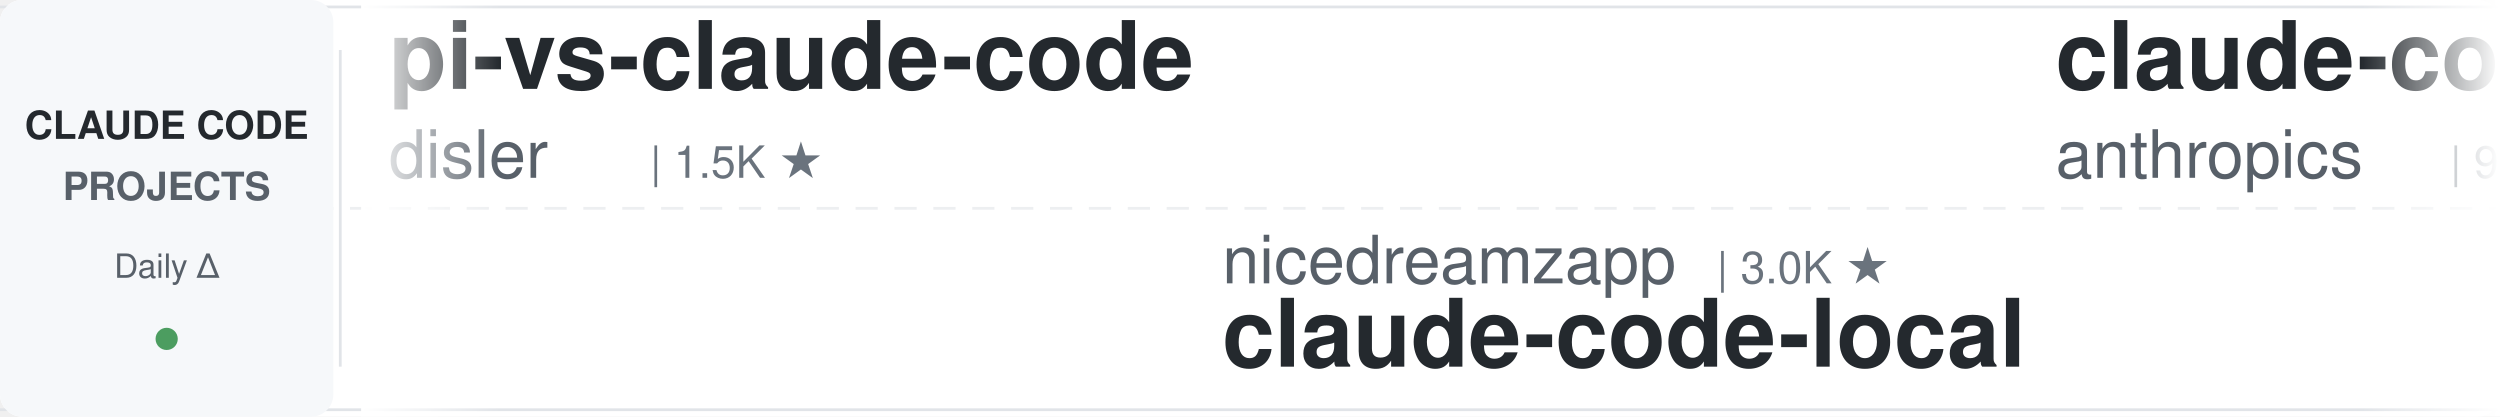
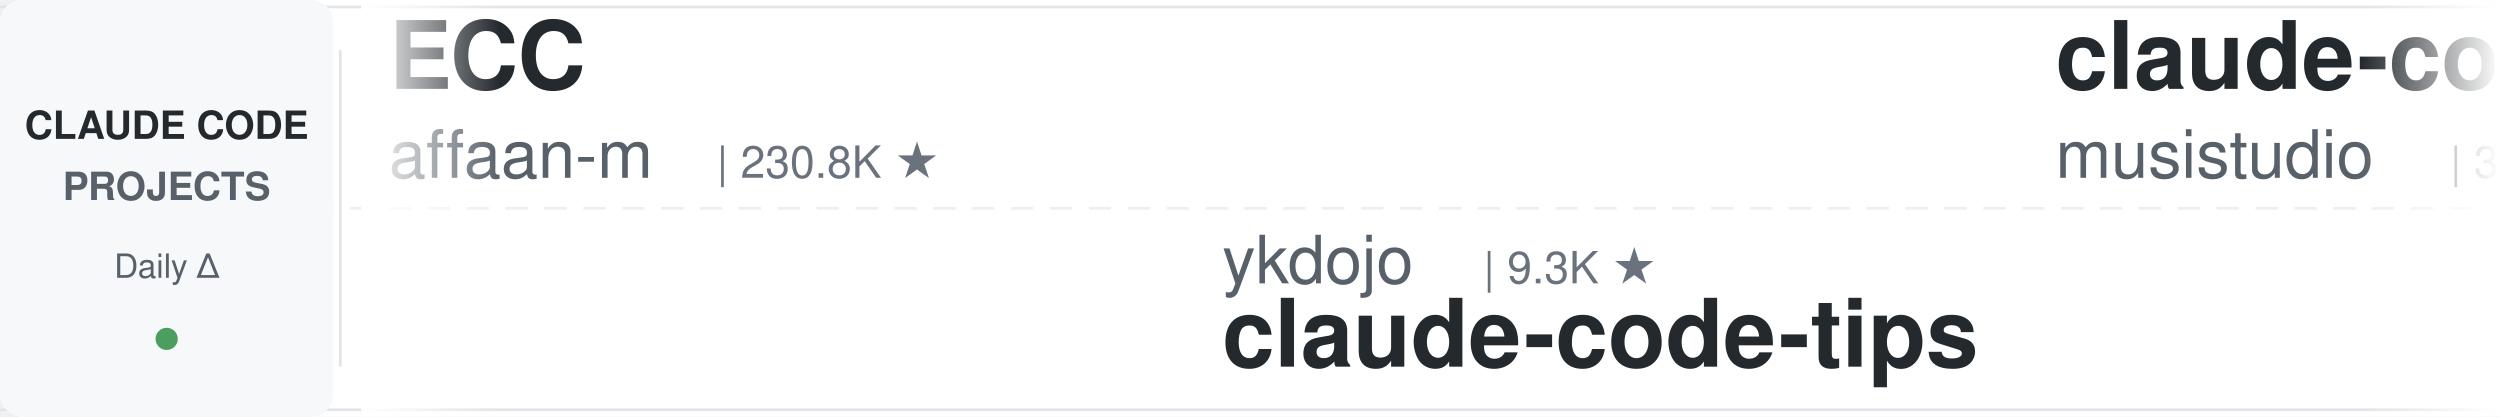
<svg xmlns="http://www.w3.org/2000/svg" width="900" height="150">
  <defs>
    <linearGradient id="leftFade" x1="0%" y1="0%" x2="100%" y2="0%">
      <stop offset="0%" style="stop-color:#ffffff;stop-opacity:1" />
      <stop offset="100%" style="stop-color:#ffffff;stop-opacity:0" />
    </linearGradient>
    <linearGradient id="rightFade" x1="0%" y1="0%" x2="100%" y2="0%">
      <stop offset="0%" style="stop-color:#ffffff;stop-opacity:0" />
      <stop offset="100%" style="stop-color:#ffffff;stop-opacity:1" />
    </linearGradient>
  </defs>
  <rect width="900" height="150" fill="#ffffff" rx="8" />
  <rect x="0" y="2" width="900" height="1" fill="#e1e4e8" />
  <rect x="0" y="147" width="900" height="1" fill="#e1e4e8" />
  <line x1="0" y1="75" x2="900" y2="75" stroke="#e1e4e8" stroke-width="1" stroke-dasharray="8 6" opacity="0.6" />
  <rect x="0" y="0" width="120" height="150" fill="#f6f8fa" rx="8" />
  <text x="60" y="50" font-family="-apple-system, BlinkMacSystemFont, 'Segoe UI', Helvetica, Arial, sans-serif" font-size="14" font-weight="600" fill="#24292e" text-anchor="middle">CLAUDE CODE</text>
  <text x="60" y="72" font-family="-apple-system, BlinkMacSystemFont, 'Segoe UI', Helvetica, Arial, sans-serif" font-size="14" font-weight="600" fill="#586069" text-anchor="middle">PROJECTS</text>
  <text x="60" y="100" font-family="-apple-system, BlinkMacSystemFont, 'Segoe UI', Helvetica, Arial, sans-serif" font-size="12" font-weight="500" fill="#586069" text-anchor="middle">Daily Δ</text>
  <circle cx="60" cy="122" r="4" fill="#22863a" opacity="0.8" />
  <rect x="122" y="18" width="1" height="114" fill="#e1e4e8" />
  <clipPath id="tickerClip">
    <rect x="130" y="0" width="770" height="150" />
  </clipPath>
  <g clip-path="url(#tickerClip)">
    <g id="tickerItems">
      <animateTransform attributeName="transform" attributeType="XML" type="translate" from="0 0" to="-3000 0" dur="54s" repeatCount="indefinite" />
      <g transform="translate(0, 0)">
-         <text x="140" y="32" font-family="-apple-system, BlinkMacSystemFont, 'Segoe UI', Helvetica, Arial, sans-serif" font-size="34" font-weight="600" fill="#24292e">pi-vs-claude-code</text>
-         <text x="140" y="64" font-family="-apple-system, BlinkMacSystemFont, 'Segoe UI', Helvetica, Arial, sans-serif" font-size="24" font-weight="400" fill="#586069">disler</text>
-         <text x="234" y="64" font-family="-apple-system, BlinkMacSystemFont, 'Segoe UI', Helvetica, Arial, sans-serif" font-size="16" font-weight="500" fill="#6a737d">| 1.5K ★</text>
+         <text x="140" y="32" font-family="-apple-system, BlinkMacSystemFont, 'Segoe UI', Helvetica, Arial, sans-serif" font-size="34" font-weight="600" fill="#24292e">ECC</text>
+         <text x="140" y="64" font-family="-apple-system, BlinkMacSystemFont, 'Segoe UI', Helvetica, Arial, sans-serif" font-size="24" font-weight="400" fill="#586069">affaan-m</text>
+         <text x="258" y="64" font-family="-apple-system, BlinkMacSystemFont, 'Segoe UI', Helvetica, Arial, sans-serif" font-size="16" font-weight="500" fill="#6a737d">| 230.8K ★</text>
      </g>
      <g transform="translate(300, 0)">
-         <text x="140" y="102" font-family="-apple-system, BlinkMacSystemFont, 'Segoe UI', Helvetica, Arial, sans-serif" font-size="24" font-weight="400" fill="#586069">nicedreamzapp</text>
-         <text x="318" y="102" font-family="-apple-system, BlinkMacSystemFont, 'Segoe UI', Helvetica, Arial, sans-serif" font-size="16" font-weight="500" fill="#6a737d">| 3.0K ★</text>
-         <text x="140" y="132" font-family="-apple-system, BlinkMacSystemFont, 'Segoe UI', Helvetica, Arial, sans-serif" font-size="34" font-weight="600" fill="#24292e">claude-code-local</text>
+         <text x="140" y="102" font-family="-apple-system, BlinkMacSystemFont, 'Segoe UI', Helvetica, Arial, sans-serif" font-size="24" font-weight="400" fill="#586069">ykdojo</text>
+         <text x="234" y="102" font-family="-apple-system, BlinkMacSystemFont, 'Segoe UI', Helvetica, Arial, sans-serif" font-size="16" font-weight="500" fill="#6a737d">| 9.3K ★</text>
+         <text x="140" y="132" font-family="-apple-system, BlinkMacSystemFont, 'Segoe UI', Helvetica, Arial, sans-serif" font-size="34" font-weight="600" fill="#24292e">claude-code-tips</text>
      </g>
      <g transform="translate(600, 0)">
-         <text x="140" y="32" font-family="-apple-system, BlinkMacSystemFont, 'Segoe UI', Helvetica, Arial, sans-serif" font-size="34" font-weight="600" fill="#24292e">claude-code-base-action</text>
-         <text x="140" y="64" font-family="-apple-system, BlinkMacSystemFont, 'Segoe UI', Helvetica, Arial, sans-serif" font-size="24" font-weight="400" fill="#586069">anthropics</text>
-         <text x="282" y="64" font-family="-apple-system, BlinkMacSystemFont, 'Segoe UI', Helvetica, Arial, sans-serif" font-size="16" font-weight="500" fill="#6a737d">| 912 ★</text>
+         <text x="140" y="32" font-family="-apple-system, BlinkMacSystemFont, 'Segoe UI', Helvetica, Arial, sans-serif" font-size="34" font-weight="600" fill="#24292e">claude-code-router</text>
+         <text x="140" y="64" font-family="-apple-system, BlinkMacSystemFont, 'Segoe UI', Helvetica, Arial, sans-serif" font-size="24" font-weight="400" fill="#586069">musistudio</text>
+         <text x="282" y="64" font-family="-apple-system, BlinkMacSystemFont, 'Segoe UI', Helvetica, Arial, sans-serif" font-size="16" font-weight="500" fill="#6a737d">| 35.9K ★</text>
      </g>
      <g transform="translate(900, 0)">
-         <text x="140" y="102" font-family="-apple-system, BlinkMacSystemFont, 'Segoe UI', Helvetica, Arial, sans-serif" font-size="24" font-weight="400" fill="#586069">asgeirtj</text>
-         <text x="258" y="102" font-family="-apple-system, BlinkMacSystemFont, 'Segoe UI', Helvetica, Arial, sans-serif" font-size="16" font-weight="500" fill="#6a737d">| 58.7K ★</text>
-         <text x="140" y="132" font-family="-apple-system, BlinkMacSystemFont, 'Segoe UI', Helvetica, Arial, sans-serif" font-size="34" font-weight="600" fill="#24292e">system_prompts_leaks</text>
+         <text x="140" y="102" font-family="-apple-system, BlinkMacSystemFont, 'Segoe UI', Helvetica, Arial, sans-serif" font-size="24" font-weight="400" fill="#586069">Donchitos</text>
+         <text x="270" y="102" font-family="-apple-system, BlinkMacSystemFont, 'Segoe UI', Helvetica, Arial, sans-serif" font-size="16" font-weight="500" fill="#6a737d">| 23.1K ★</text>
+         <text x="140" y="132" font-family="-apple-system, BlinkMacSystemFont, 'Segoe UI', Helvetica, Arial, sans-serif" font-size="34" font-weight="600" fill="#24292e">Claude-Code-Game-Studios</text>
      </g>
      <g transform="translate(1200, 0)">
-         <text x="140" y="32" font-family="-apple-system, BlinkMacSystemFont, 'Segoe UI', Helvetica, Arial, sans-serif" font-size="34" font-weight="600" fill="#24292e">learn-claude-code</text>
-         <text x="140" y="64" font-family="-apple-system, BlinkMacSystemFont, 'Segoe UI', Helvetica, Arial, sans-serif" font-size="24" font-weight="400" fill="#586069">shareAI-lab</text>
-         <text x="294" y="64" font-family="-apple-system, BlinkMacSystemFont, 'Segoe UI', Helvetica, Arial, sans-serif" font-size="16" font-weight="500" fill="#6a737d">| 71.4K ★</text>
+         <text x="140" y="32" font-family="-apple-system, BlinkMacSystemFont, 'Segoe UI', Helvetica, Arial, sans-serif" font-size="34" font-weight="600" fill="#24292e">claude-code-my-workflow</text>
+         <text x="140" y="64" font-family="-apple-system, BlinkMacSystemFont, 'Segoe UI', Helvetica, Arial, sans-serif" font-size="24" font-weight="400" fill="#586069">pedrohcgs</text>
+         <text x="270" y="64" font-family="-apple-system, BlinkMacSystemFont, 'Segoe UI', Helvetica, Arial, sans-serif" font-size="16" font-weight="500" fill="#6a737d">| 1.4K ★</text>
      </g>
      <g transform="translate(1500, 0)">
-         <text x="140" y="102" font-family="-apple-system, BlinkMacSystemFont, 'Segoe UI', Helvetica, Arial, sans-serif" font-size="24" font-weight="400" fill="#586069">https-deeplearning-ai</text>
-         <text x="414" y="102" font-family="-apple-system, BlinkMacSystemFont, 'Segoe UI', Helvetica, Arial, sans-serif" font-size="16" font-weight="500" fill="#6a737d">| 534 ★</text>
-         <text x="140" y="132" font-family="-apple-system, BlinkMacSystemFont, 'Segoe UI', Helvetica, Arial, sans-serif" font-size="34" font-weight="600" fill="#24292e">sc-claude-code-files</text>
+         <text x="140" y="102" font-family="-apple-system, BlinkMacSystemFont, 'Segoe UI', Helvetica, Arial, sans-serif" font-size="24" font-weight="400" fill="#586069">ChrisWiles</text>
+         <text x="282" y="102" font-family="-apple-system, BlinkMacSystemFont, 'Segoe UI', Helvetica, Arial, sans-serif" font-size="16" font-weight="500" fill="#6a737d">| 6.0K ★</text>
+         <text x="140" y="132" font-family="-apple-system, BlinkMacSystemFont, 'Segoe UI', Helvetica, Arial, sans-serif" font-size="34" font-weight="600" fill="#24292e">claude-code-showcase</text>
      </g>
      <g transform="translate(1800, 0)">
-         <text x="140" y="32" font-family="-apple-system, BlinkMacSystemFont, 'Segoe UI', Helvetica, Arial, sans-serif" font-size="34" font-weight="600" fill="#24292e">claude-code-infrastructu...</text>
-         <text x="140" y="64" font-family="-apple-system, BlinkMacSystemFont, 'Segoe UI', Helvetica, Arial, sans-serif" font-size="24" font-weight="400" fill="#586069">diet103</text>
-         <text x="246" y="64" font-family="-apple-system, BlinkMacSystemFont, 'Segoe UI', Helvetica, Arial, sans-serif" font-size="16" font-weight="500" fill="#6a737d">| 9.8K ★</text>
+         <text x="140" y="32" font-family="-apple-system, BlinkMacSystemFont, 'Segoe UI', Helvetica, Arial, sans-serif" font-size="34" font-weight="600" fill="#24292e">claude-code-templates</text>
+         <text x="140" y="64" font-family="-apple-system, BlinkMacSystemFont, 'Segoe UI', Helvetica, Arial, sans-serif" font-size="24" font-weight="400" fill="#586069">davila7</text>
+         <text x="246" y="64" font-family="-apple-system, BlinkMacSystemFont, 'Segoe UI', Helvetica, Arial, sans-serif" font-size="16" font-weight="500" fill="#6a737d">| 29.7K ★</text>
      </g>
      <g transform="translate(2100, 0)">
-         <text x="140" y="102" font-family="-apple-system, BlinkMacSystemFont, 'Segoe UI', Helvetica, Arial, sans-serif" font-size="24" font-weight="400" fill="#586069">rohitg00</text>
-         <text x="258" y="102" font-family="-apple-system, BlinkMacSystemFont, 'Segoe UI', Helvetica, Arial, sans-serif" font-size="16" font-weight="500" fill="#6a737d">| 2.3K ★</text>
-         <text x="140" y="132" font-family="-apple-system, BlinkMacSystemFont, 'Segoe UI', Helvetica, Arial, sans-serif" font-size="34" font-weight="600" fill="#24292e">awesome-claude-code-tool...</text>
+         <text x="140" y="102" font-family="-apple-system, BlinkMacSystemFont, 'Segoe UI', Helvetica, Arial, sans-serif" font-size="24" font-weight="400" fill="#586069">ding113</text>
+         <text x="246" y="102" font-family="-apple-system, BlinkMacSystemFont, 'Segoe UI', Helvetica, Arial, sans-serif" font-size="16" font-weight="500" fill="#6a737d">| 3.3K ★</text>
+         <text x="140" y="132" font-family="-apple-system, BlinkMacSystemFont, 'Segoe UI', Helvetica, Arial, sans-serif" font-size="34" font-weight="600" fill="#24292e">claude-code-hub</text>
      </g>
      <g transform="translate(2400, 0)">
-         <text x="140" y="32" font-family="-apple-system, BlinkMacSystemFont, 'Segoe UI', Helvetica, Arial, sans-serif" font-size="34" font-weight="600" fill="#24292e">ralph-claude-code</text>
-         <text x="140" y="64" font-family="-apple-system, BlinkMacSystemFont, 'Segoe UI', Helvetica, Arial, sans-serif" font-size="24" font-weight="400" fill="#586069">frankbria</text>
-         <text x="270" y="64" font-family="-apple-system, BlinkMacSystemFont, 'Segoe UI', Helvetica, Arial, sans-serif" font-size="16" font-weight="500" fill="#6a737d">| 9.5K ★</text>
+         <text x="140" y="32" font-family="-apple-system, BlinkMacSystemFont, 'Segoe UI', Helvetica, Arial, sans-serif" font-size="34" font-weight="600" fill="#24292e">edmunds-claude-code</text>
+         <text x="140" y="64" font-family="-apple-system, BlinkMacSystemFont, 'Segoe UI', Helvetica, Arial, sans-serif" font-size="24" font-weight="400" fill="#586069">edmund-io</text>
+         <text x="270" y="64" font-family="-apple-system, BlinkMacSystemFont, 'Segoe UI', Helvetica, Arial, sans-serif" font-size="16" font-weight="500" fill="#6a737d">| 1.5K ★</text>
      </g>
      <g transform="translate(2700, 0)">
-         <text x="140" y="102" font-family="-apple-system, BlinkMacSystemFont, 'Segoe UI', Helvetica, Arial, sans-serif" font-size="24" font-weight="400" fill="#586069">alejandrobalderas</text>
-         <text x="366" y="102" font-family="-apple-system, BlinkMacSystemFont, 'Segoe UI', Helvetica, Arial, sans-serif" font-size="16" font-weight="500" fill="#6a737d">| 2.7K ★</text>
-         <text x="140" y="132" font-family="-apple-system, BlinkMacSystemFont, 'Segoe UI', Helvetica, Arial, sans-serif" font-size="34" font-weight="600" fill="#24292e">claude-code-from-source</text>
+         <text x="140" y="102" font-family="-apple-system, BlinkMacSystemFont, 'Segoe UI', Helvetica, Arial, sans-serif" font-size="24" font-weight="400" fill="#586069">1rgs</text>
+         <text x="210" y="102" font-family="-apple-system, BlinkMacSystemFont, 'Segoe UI', Helvetica, Arial, sans-serif" font-size="16" font-weight="500" fill="#6a737d">| 3.7K ★</text>
+         <text x="140" y="132" font-family="-apple-system, BlinkMacSystemFont, 'Segoe UI', Helvetica, Arial, sans-serif" font-size="34" font-weight="600" fill="#24292e">claude-code-proxy</text>
      </g>
      <g transform="translate(3000, 0)">
-         <text x="140" y="32" font-family="-apple-system, BlinkMacSystemFont, 'Segoe UI', Helvetica, Arial, sans-serif" font-size="34" font-weight="600" fill="#24292e">pi-vs-claude-code</text>
-         <text x="140" y="64" font-family="-apple-system, BlinkMacSystemFont, 'Segoe UI', Helvetica, Arial, sans-serif" font-size="24" font-weight="400" fill="#586069">disler</text>
-         <text x="234" y="64" font-family="-apple-system, BlinkMacSystemFont, 'Segoe UI', Helvetica, Arial, sans-serif" font-size="16" font-weight="500" fill="#6a737d">| 1.5K ★</text>
+         <text x="140" y="32" font-family="-apple-system, BlinkMacSystemFont, 'Segoe UI', Helvetica, Arial, sans-serif" font-size="34" font-weight="600" fill="#24292e">ECC</text>
+         <text x="140" y="64" font-family="-apple-system, BlinkMacSystemFont, 'Segoe UI', Helvetica, Arial, sans-serif" font-size="24" font-weight="400" fill="#586069">affaan-m</text>
+         <text x="258" y="64" font-family="-apple-system, BlinkMacSystemFont, 'Segoe UI', Helvetica, Arial, sans-serif" font-size="16" font-weight="500" fill="#6a737d">| 230.8K ★</text>
      </g>
      <g transform="translate(3300, 0)">
-         <text x="140" y="102" font-family="-apple-system, BlinkMacSystemFont, 'Segoe UI', Helvetica, Arial, sans-serif" font-size="24" font-weight="400" fill="#586069">nicedreamzapp</text>
-         <text x="318" y="102" font-family="-apple-system, BlinkMacSystemFont, 'Segoe UI', Helvetica, Arial, sans-serif" font-size="16" font-weight="500" fill="#6a737d">| 3.0K ★</text>
-         <text x="140" y="132" font-family="-apple-system, BlinkMacSystemFont, 'Segoe UI', Helvetica, Arial, sans-serif" font-size="34" font-weight="600" fill="#24292e">claude-code-local</text>
+         <text x="140" y="102" font-family="-apple-system, BlinkMacSystemFont, 'Segoe UI', Helvetica, Arial, sans-serif" font-size="24" font-weight="400" fill="#586069">ykdojo</text>
+         <text x="234" y="102" font-family="-apple-system, BlinkMacSystemFont, 'Segoe UI', Helvetica, Arial, sans-serif" font-size="16" font-weight="500" fill="#6a737d">| 9.3K ★</text>
+         <text x="140" y="132" font-family="-apple-system, BlinkMacSystemFont, 'Segoe UI', Helvetica, Arial, sans-serif" font-size="34" font-weight="600" fill="#24292e">claude-code-tips</text>
      </g>
      <g transform="translate(3600, 0)">
-         <text x="140" y="32" font-family="-apple-system, BlinkMacSystemFont, 'Segoe UI', Helvetica, Arial, sans-serif" font-size="34" font-weight="600" fill="#24292e">claude-code-base-action</text>
-         <text x="140" y="64" font-family="-apple-system, BlinkMacSystemFont, 'Segoe UI', Helvetica, Arial, sans-serif" font-size="24" font-weight="400" fill="#586069">anthropics</text>
-         <text x="282" y="64" font-family="-apple-system, BlinkMacSystemFont, 'Segoe UI', Helvetica, Arial, sans-serif" font-size="16" font-weight="500" fill="#6a737d">| 912 ★</text>
+         <text x="140" y="32" font-family="-apple-system, BlinkMacSystemFont, 'Segoe UI', Helvetica, Arial, sans-serif" font-size="34" font-weight="600" fill="#24292e">claude-code-router</text>
+         <text x="140" y="64" font-family="-apple-system, BlinkMacSystemFont, 'Segoe UI', Helvetica, Arial, sans-serif" font-size="24" font-weight="400" fill="#586069">musistudio</text>
+         <text x="282" y="64" font-family="-apple-system, BlinkMacSystemFont, 'Segoe UI', Helvetica, Arial, sans-serif" font-size="16" font-weight="500" fill="#6a737d">| 35.9K ★</text>
      </g>
      <g transform="translate(3900, 0)">
-         <text x="140" y="102" font-family="-apple-system, BlinkMacSystemFont, 'Segoe UI', Helvetica, Arial, sans-serif" font-size="24" font-weight="400" fill="#586069">asgeirtj</text>
-         <text x="258" y="102" font-family="-apple-system, BlinkMacSystemFont, 'Segoe UI', Helvetica, Arial, sans-serif" font-size="16" font-weight="500" fill="#6a737d">| 58.7K ★</text>
-         <text x="140" y="132" font-family="-apple-system, BlinkMacSystemFont, 'Segoe UI', Helvetica, Arial, sans-serif" font-size="34" font-weight="600" fill="#24292e">system_prompts_leaks</text>
+         <text x="140" y="102" font-family="-apple-system, BlinkMacSystemFont, 'Segoe UI', Helvetica, Arial, sans-serif" font-size="24" font-weight="400" fill="#586069">Donchitos</text>
+         <text x="270" y="102" font-family="-apple-system, BlinkMacSystemFont, 'Segoe UI', Helvetica, Arial, sans-serif" font-size="16" font-weight="500" fill="#6a737d">| 23.1K ★</text>
+         <text x="140" y="132" font-family="-apple-system, BlinkMacSystemFont, 'Segoe UI', Helvetica, Arial, sans-serif" font-size="34" font-weight="600" fill="#24292e">Claude-Code-Game-Studios</text>
      </g>
    </g>
  </g>
  <rect x="130" y="0" width="50" height="150" fill="url(#leftFade)" />
  <rect x="850" y="0" width="50" height="150" fill="url(#rightFade)" />
</svg>
